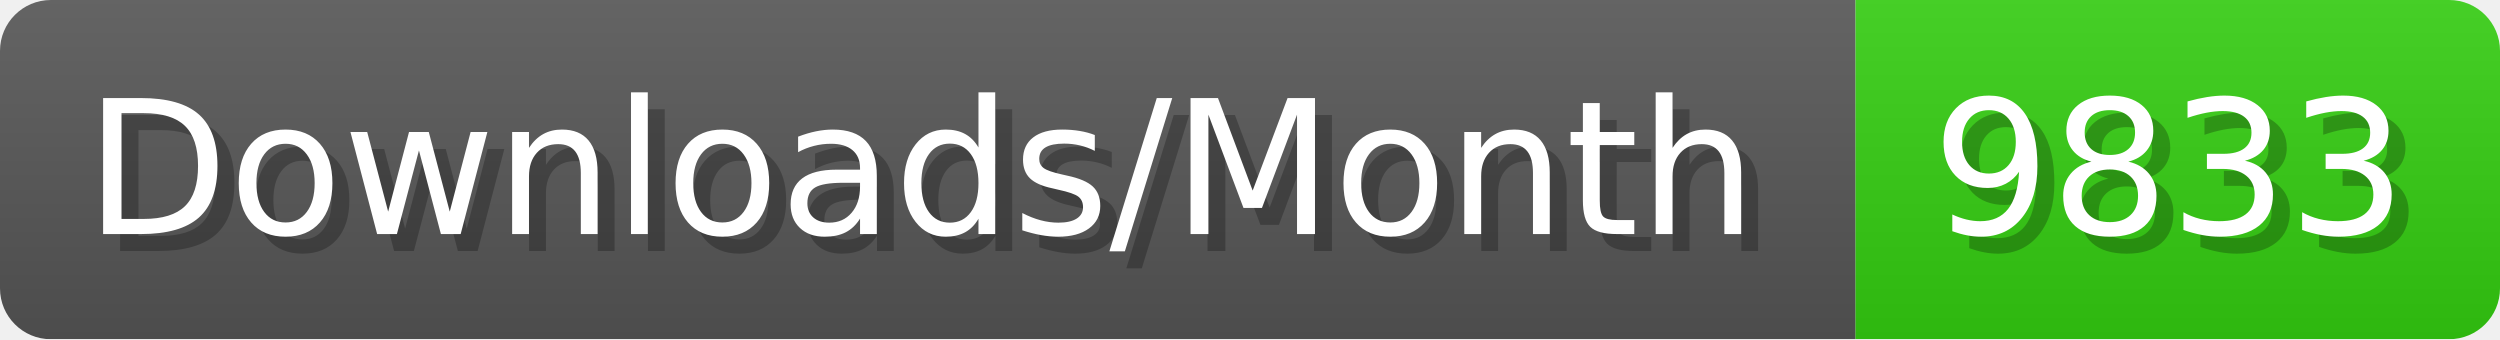
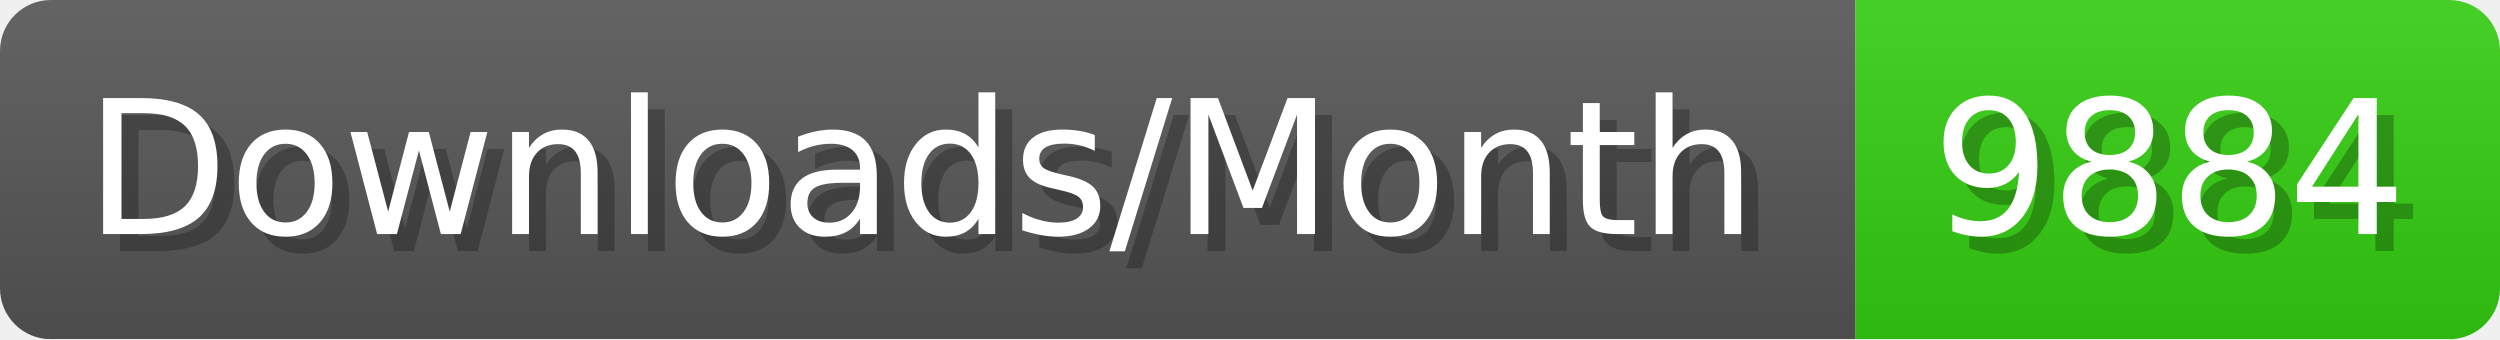
- <svg xmlns="http://www.w3.org/2000/svg" width="147.4" height="20" viewBox="0 0 1474 200" role="img" aria-label="Downloads/Month: 9833">
+ <svg xmlns="http://www.w3.org/2000/svg" width="147.4" height="20" viewBox="0 0 1474 200" role="img" aria-label="Downloads/Month: 9884">
  <linearGradient id="YlXUI" x2="0" y2="100%">
    <stop offset="0" stop-opacity=".1" stop-color="#EEE" />
    <stop offset="1" stop-opacity=".1" />
  </linearGradient>
  <mask id="JHhop">
    <rect width="1474" height="200" rx="30" fill="#FFF" />
  </mask>
  <g mask="url(#JHhop)">
    <rect width="1094" height="200" fill="#555" />
    <rect width="380" height="200" fill="#3C1" x="1094" />
    <rect width="1474" height="200" fill="url(#YlXUI)" />
  </g>
  <g aria-hidden="true" fill="#fff" text-anchor="start" font-family="Verdana,DejaVu Sans,sans-serif" font-size="110">
    <text x="60" y="148" textLength="994" fill="#000" opacity="0.25">Downloads/Month</text>
    <text x="50" y="138" textLength="994">Downloads/Month</text>
-     <text x="1149" y="148" textLength="280" fill="#000" opacity="0.25">9833</text>
-     <text x="1139" y="138" textLength="280">9833</text>
+     <text x="1149" y="148" textLength="280" fill="#000" opacity="0.25">9884</text>
+     <text x="1139" y="138" textLength="280">9884</text>
  </g>
</svg>
